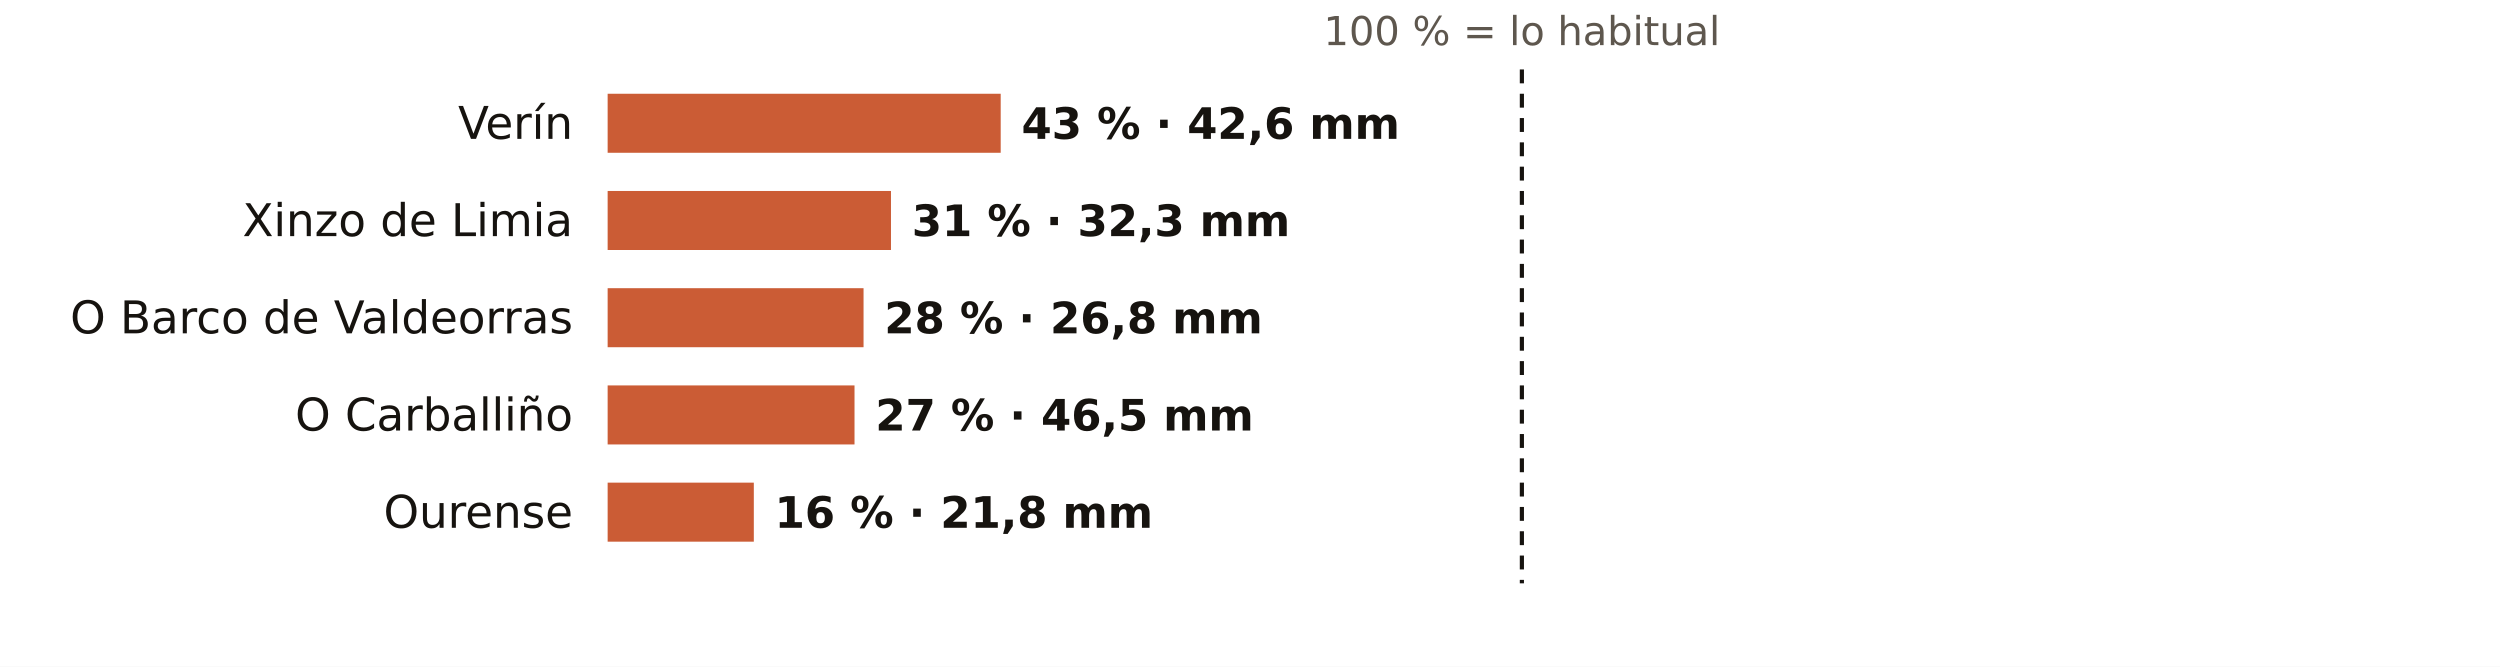
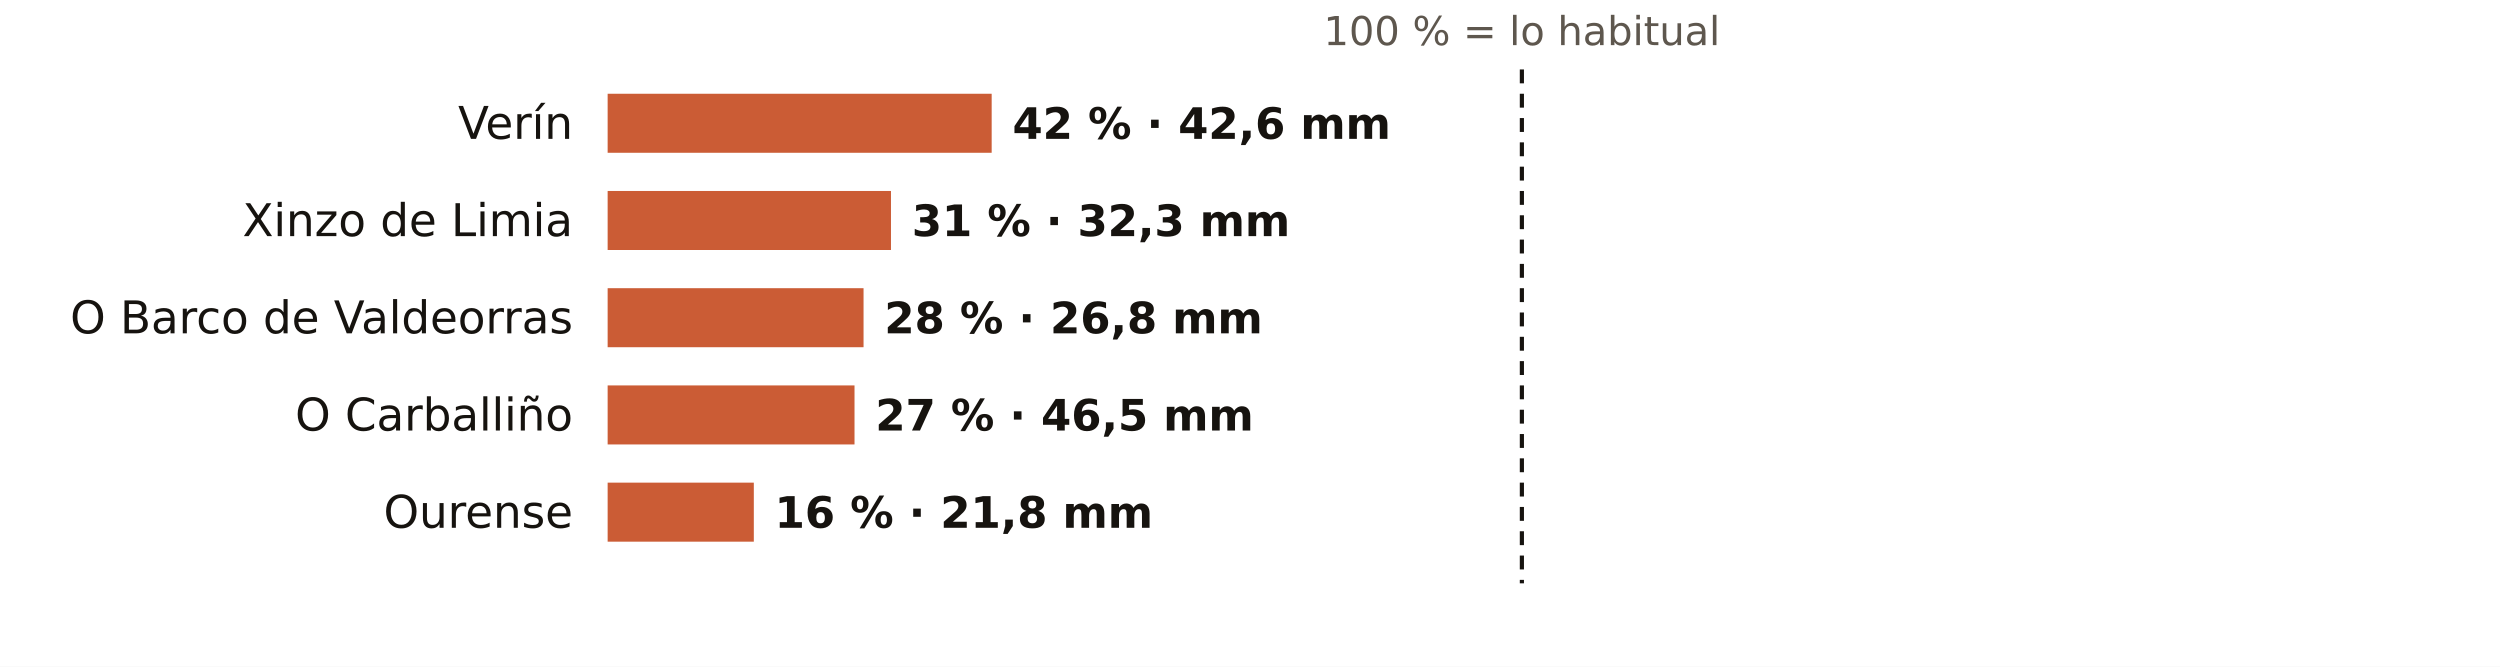
<svg xmlns="http://www.w3.org/2000/svg" viewBox="0 0 720 192" width="720" height="192" role="img" aria-label="El otoño en los pluviómetros de AEMET de Ourense: % de lo habitual">
  <rect width="720" height="192" fill="#FFFFFF" />
  <text x="438.3" y="13.0" font-size="11.5" fill="#5E574E" text-anchor="middle" font-weight="400" font-family="Public Sans, DejaVu Sans, Arial, sans-serif">100 % = lo habitual</text>
  <text x="165.0" y="40.0" font-size="13" fill="#16130F" text-anchor="end" font-weight="500" font-family="Public Sans, DejaVu Sans, Arial, sans-serif">Verín</text>
-   <rect x="175" y="27" width="113.2" height="17" fill="#C4461A" opacity="0.88" />
-   <text x="294.2" y="40.0" font-size="12.5" fill="#16130F" text-anchor="start" font-weight="600" font-family="Public Sans, DejaVu Sans, Arial, sans-serif">43 % · 42,6 mm</text>
+   <rect x="175" y="27" width="110.6" height="17" fill="#C4461A" opacity="0.88" />
+   <text x="291.6" y="40.0" font-size="12.5" fill="#16130F" text-anchor="start" font-weight="600" font-family="Public Sans, DejaVu Sans, Arial, sans-serif">42 % · 42,6 mm</text>
  <text x="165.0" y="68.0" font-size="13" fill="#16130F" text-anchor="end" font-weight="500" font-family="Public Sans, DejaVu Sans, Arial, sans-serif">Xinzo de Limia</text>
  <rect x="175" y="55" width="81.6" height="17" fill="#C4461A" opacity="0.88" />
  <text x="262.6" y="68.0" font-size="12.5" fill="#16130F" text-anchor="start" font-weight="600" font-family="Public Sans, DejaVu Sans, Arial, sans-serif">31 % · 32,3 mm</text>
  <text x="165.0" y="96.0" font-size="13" fill="#16130F" text-anchor="end" font-weight="500" font-family="Public Sans, DejaVu Sans, Arial, sans-serif">O Barco de Valdeorras</text>
  <rect x="175" y="83" width="73.7" height="17" fill="#C4461A" opacity="0.88" />
  <text x="254.7" y="96.0" font-size="12.5" fill="#16130F" text-anchor="start" font-weight="600" font-family="Public Sans, DejaVu Sans, Arial, sans-serif">28 % · 26,8 mm</text>
  <text x="165.0" y="124.0" font-size="13" fill="#16130F" text-anchor="end" font-weight="500" font-family="Public Sans, DejaVu Sans, Arial, sans-serif">O Carballiño</text>
  <rect x="175" y="111" width="71.1" height="17" fill="#C4461A" opacity="0.88" />
  <text x="252.1" y="124.0" font-size="12.5" fill="#16130F" text-anchor="start" font-weight="600" font-family="Public Sans, DejaVu Sans, Arial, sans-serif">27 % · 46,5 mm</text>
  <text x="165.0" y="152.0" font-size="13" fill="#16130F" text-anchor="end" font-weight="500" font-family="Public Sans, DejaVu Sans, Arial, sans-serif">Ourense</text>
  <rect x="175" y="139" width="42.1" height="17" fill="#C4461A" opacity="0.88" />
  <text x="223.1" y="152.0" font-size="12.5" fill="#16130F" text-anchor="start" font-weight="600" font-family="Public Sans, DejaVu Sans, Arial, sans-serif">16 % · 21,8 mm</text>
  <line x1="438.3" x2="438.3" y1="20" y2="168" stroke="#16130F" stroke-width="1.2" stroke-dasharray="4 3" />
</svg>
